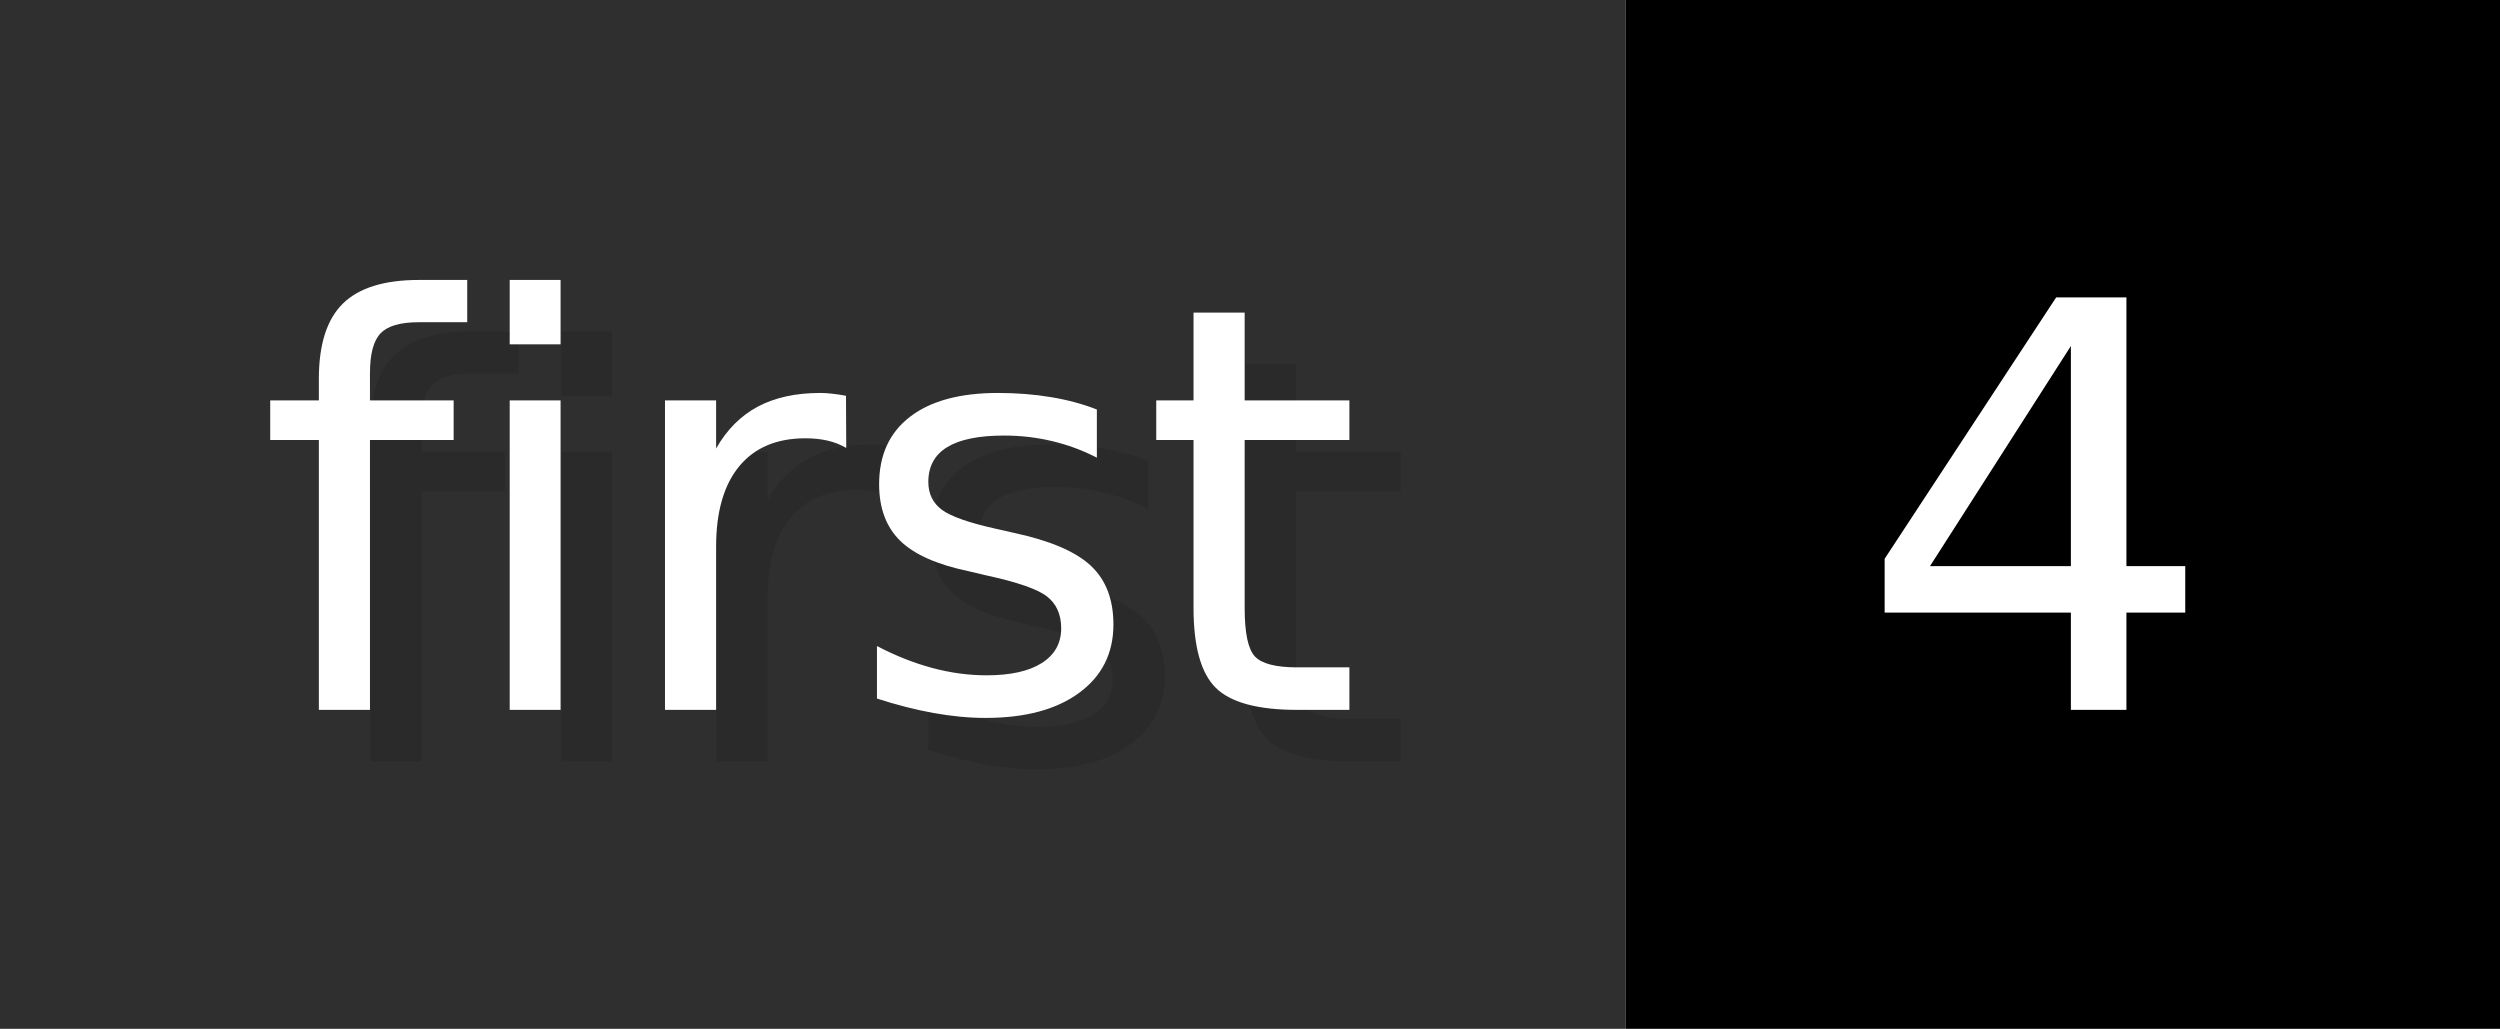
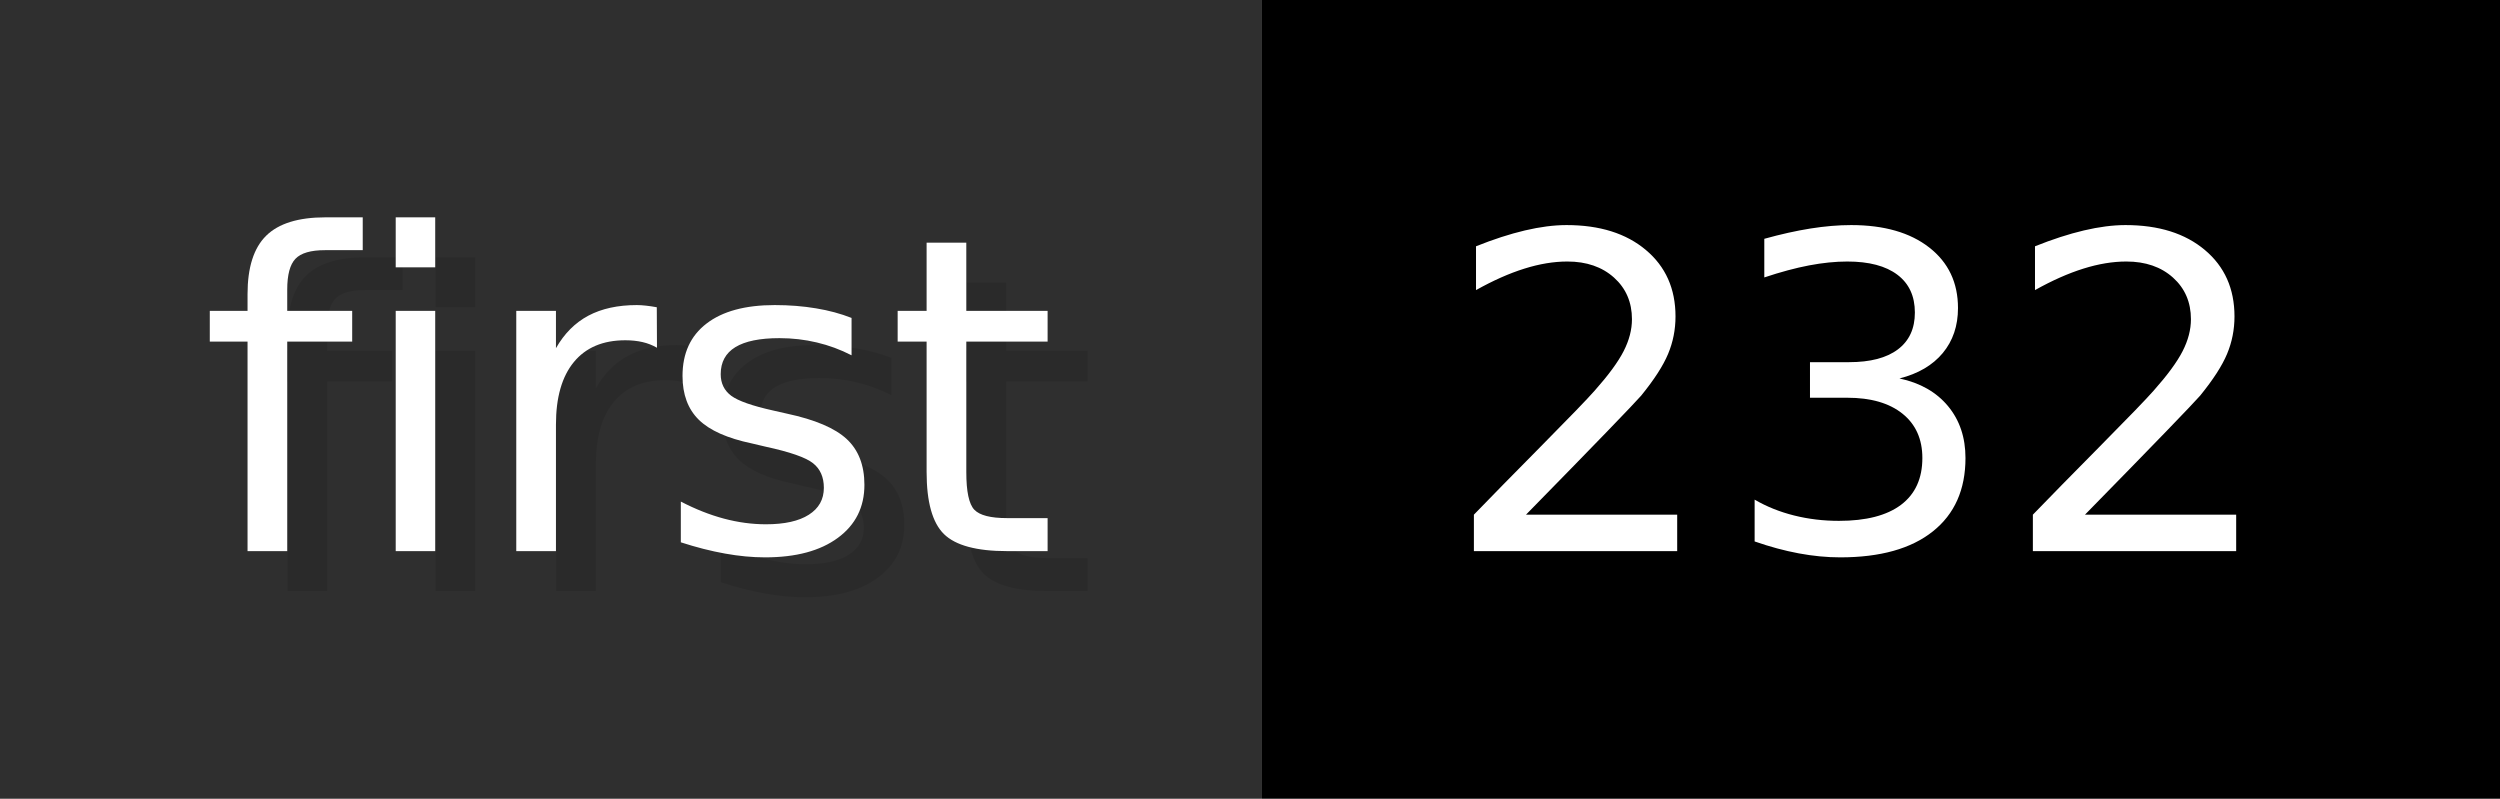
- <svg xmlns="http://www.w3.org/2000/svg" width="48.6" height="20" viewBox="0 0 486 200" role="img" aria-label="first: 4">
+ <svg xmlns="http://www.w3.org/2000/svg" width="62.6" height="20" viewBox="0 0 626 200" role="img" aria-label="first: 232">
  <g>
    <rect fill="#2F2F2F" width="316" height="200" />
-     <rect fill="#" x="316" width="170" height="200" />
+     <rect fill="#" x="316" width="310" height="200" />
  </g>
  <g aria-hidden="true" fill="#fff" text-anchor="start" font-family="Verdana,DejaVu Sans,sans-serif" font-size="110">
    <text x="60" y="148" textLength="216" fill="#000" opacity="0.1">first</text>
    <text x="50" y="138" textLength="216">first</text>
-     <text x="371" y="148" textLength="70" fill="#000" opacity="0.1">4</text>
-     <text x="361" y="138" textLength="70">4</text>
+     <text x="371" y="148" textLength="210" fill="#000" opacity="0.1">232</text>
+     <text x="361" y="138" textLength="210">232</text>
  </g>
</svg>
